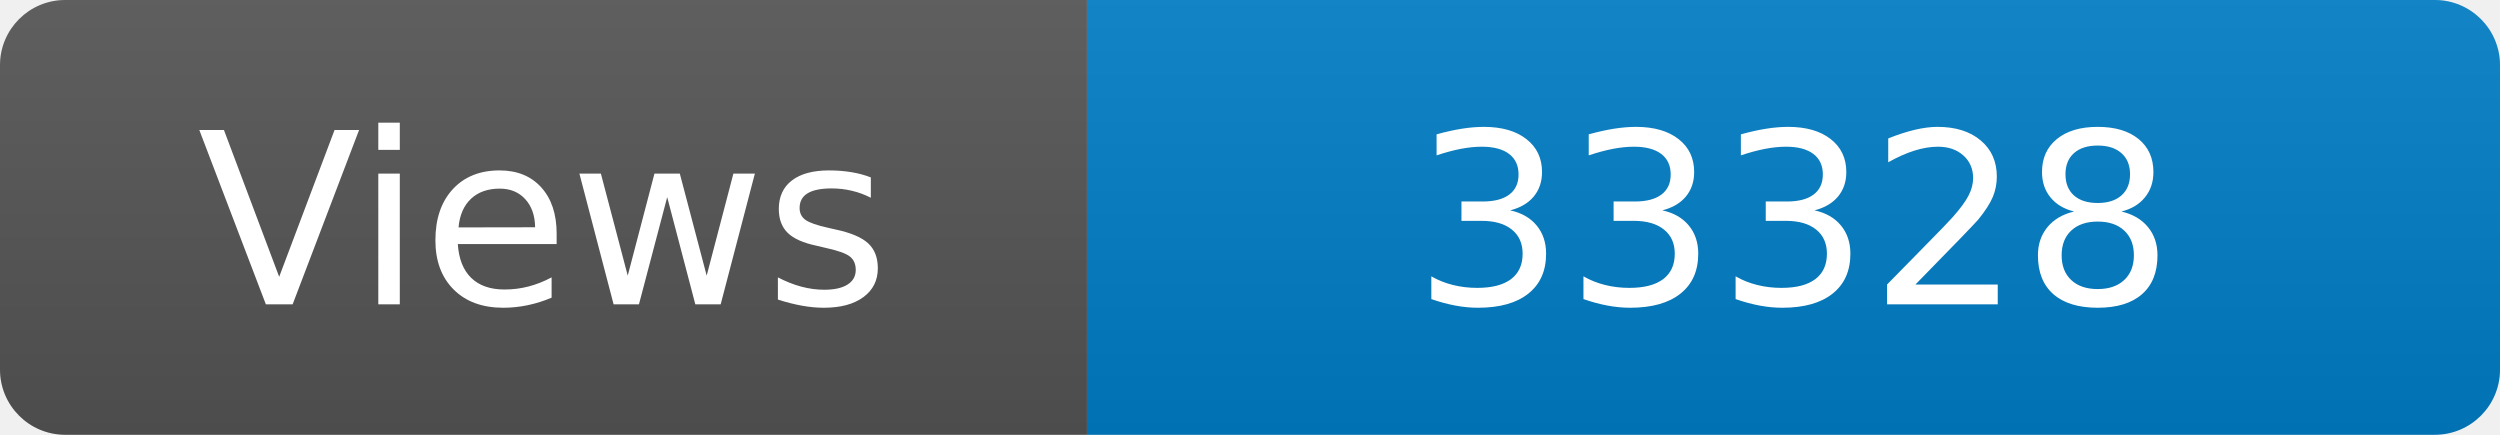
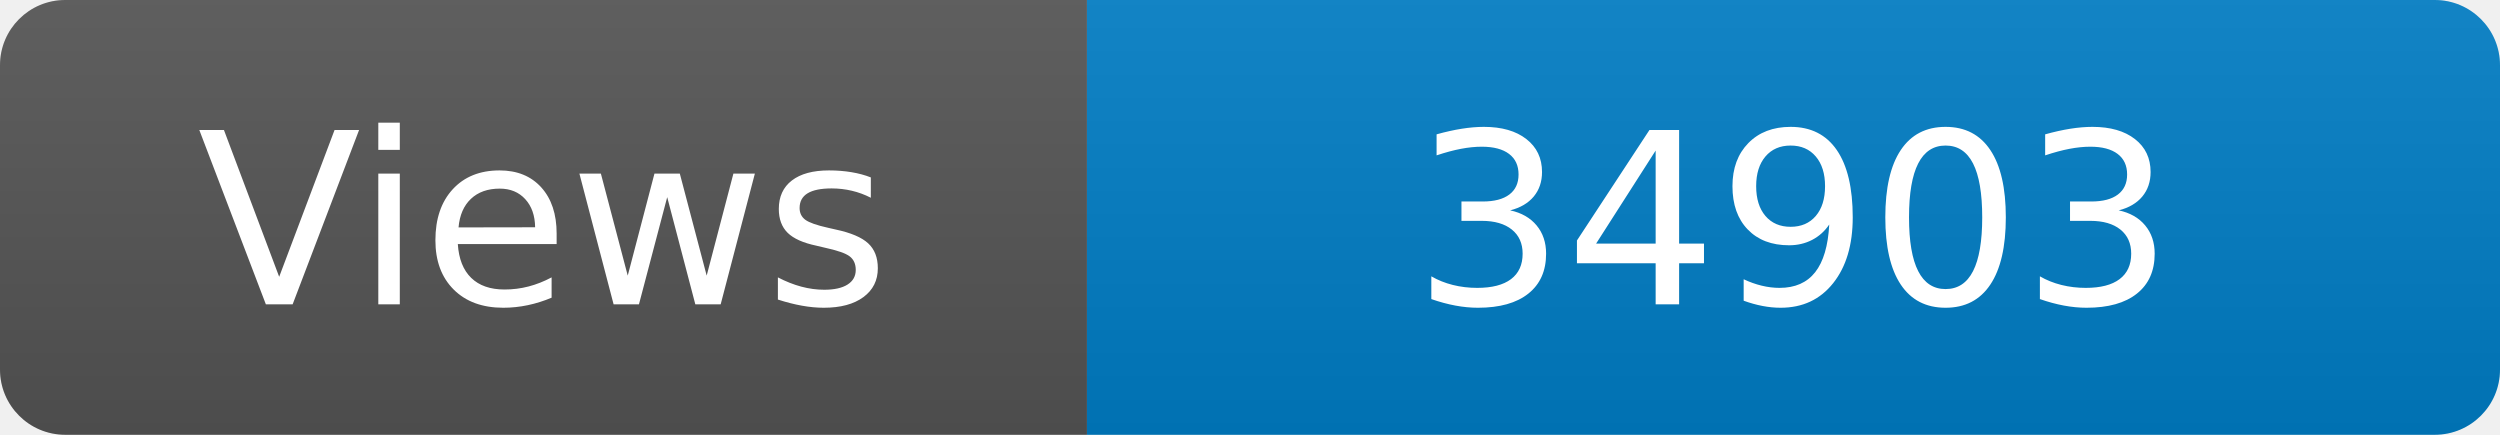
<svg xmlns="http://www.w3.org/2000/svg" width="115" height="20" role="img" aria-label="Maintained?: yes">
  <linearGradient id="s" x2="0" y2="100%">
    <stop offset="0" stop-color="#bbb" stop-opacity=".1" />
    <stop offset="1" stop-opacity=".1" />
  </linearGradient>
  <clipPath id="r">
    <rect width="115" height="20" rx="3" fill="#fff" />
  </clipPath>
  <g clip-path="url(#r)">
    <rect width="50" height="20" fill="#555" />
    <rect x="50" width="160" height="20" fill="#007ec6" />
    <rect width="115" height="20" fill="url(#s)" />
  </g>
  <g fill="#fff" text-anchor="middle" font-family="Verdana,Geneva,DejaVu Sans,sans-serif" font-size="110">
    <text x="250" y="140" transform="scale(.1)" fill="#fff">Views</text>
-     <text x="825" y="140" transform="scale(.1)" fill="#fff">33328</text>
+     <text x="825" y="140" transform="scale(.1)" fill="#fff">34903</text>
  </g>
</svg>
